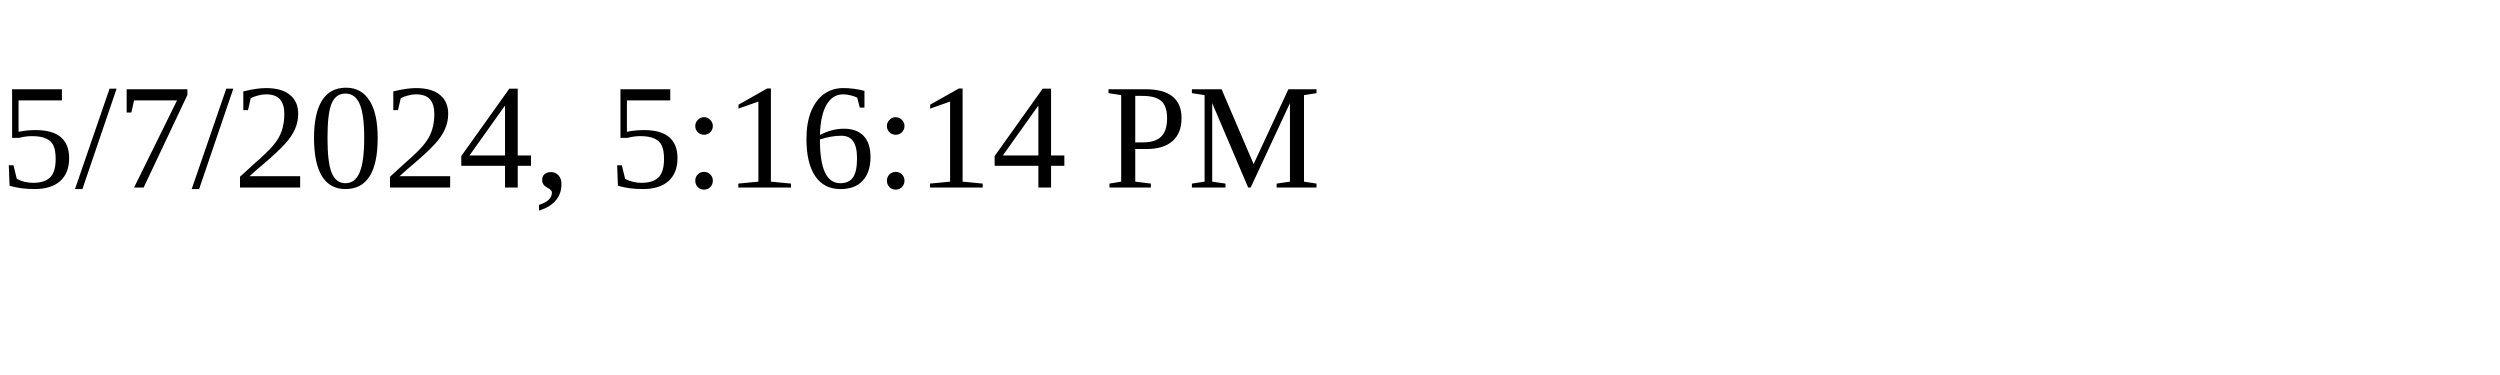
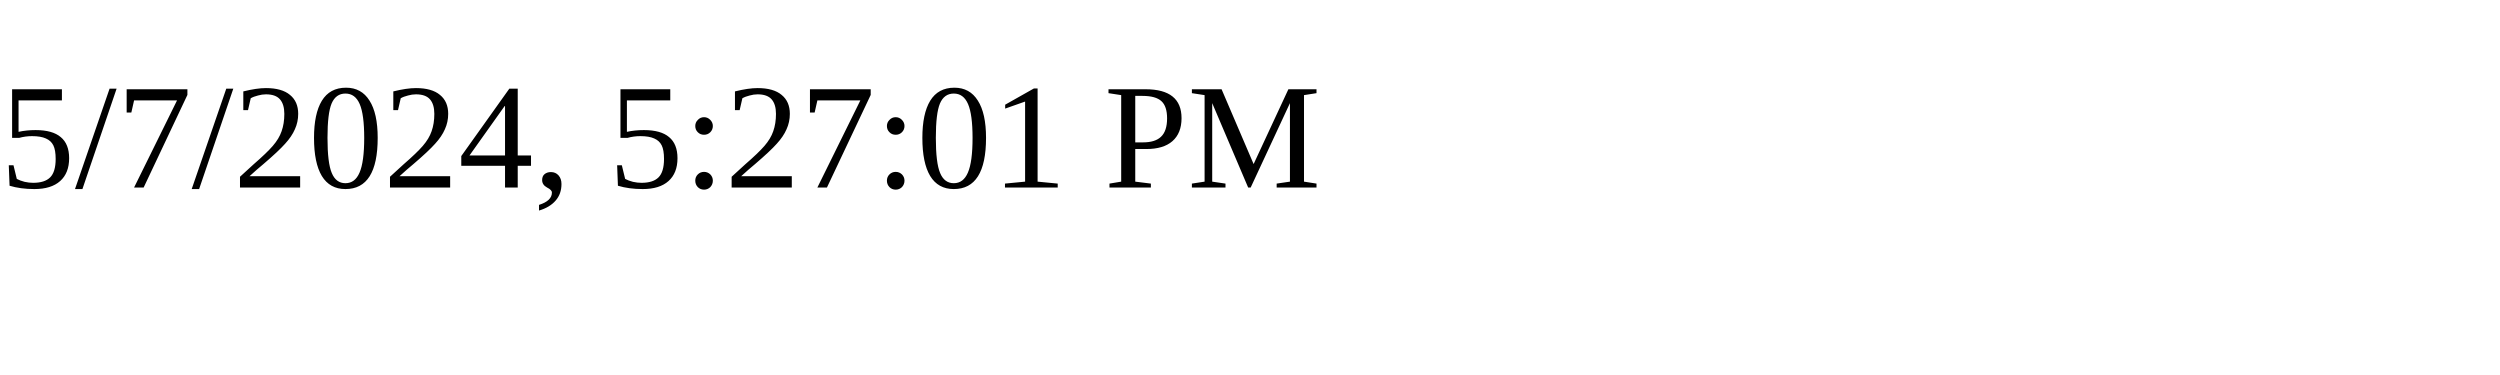
<svg xmlns="http://www.w3.org/2000/svg" height="30" width="200">
-   <text x="0" y="15">5/7/2024, 5:16:14 PM</text>
+   <text x="0" y="15">5/7/2024, 5:27:01 PM</text>
</svg>
